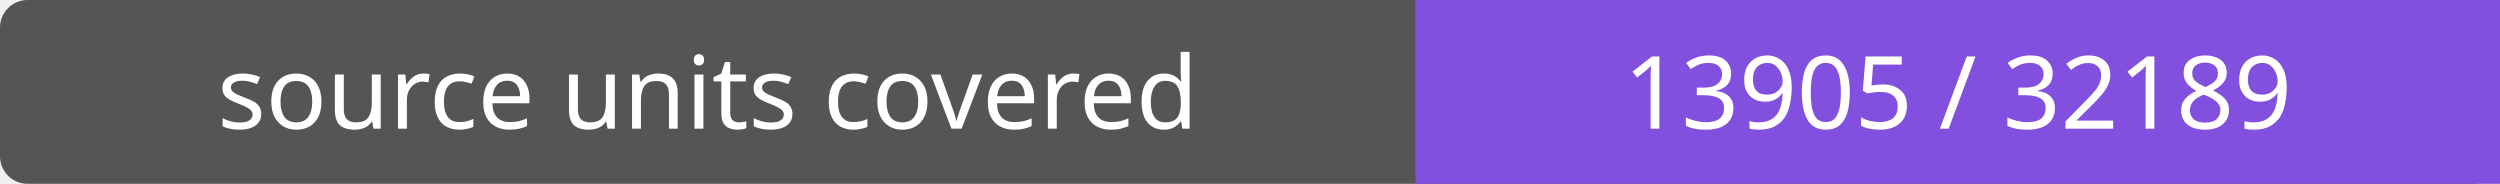
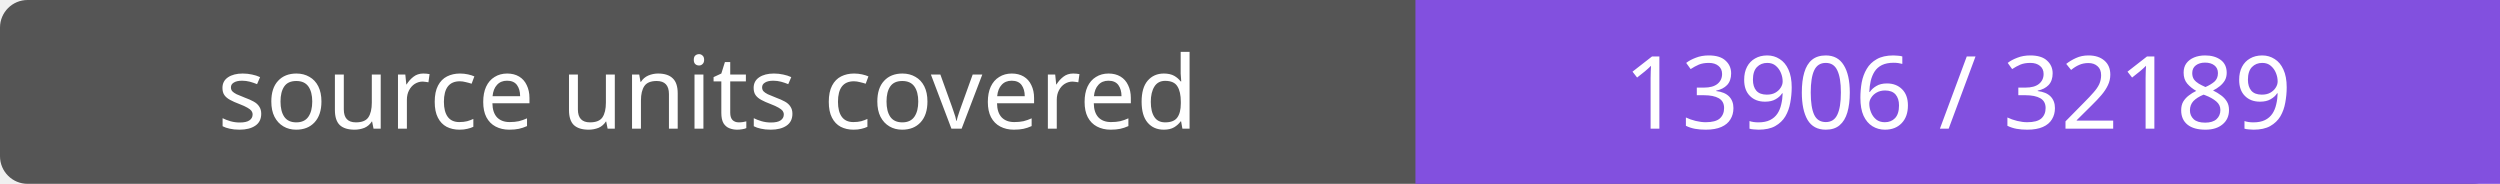
- <svg xmlns="http://www.w3.org/2000/svg" width="272" height="20" role="img" aria-label="source units covered: 13905 / 32189">
+ <svg xmlns="http://www.w3.org/2000/svg" width="272" height="20" role="img" aria-label="source units covered: 13906 / 32189">
  <rect width="272" height="20" rx="3" fill="#555" />
  <path fill="#8250df" d="M154 0h118v20H154z" />
  <g fill="#fff" text-anchor="middle" font-family="Verdana,sans-serif" font-size="11">
    <text x="77.0" y="14">source units covered</text>
-     <text x="213.0" y="14">13905 / 32189</text>
+     <text x="213.0" y="14">13906 / 32189</text>
  </g>
</svg>
